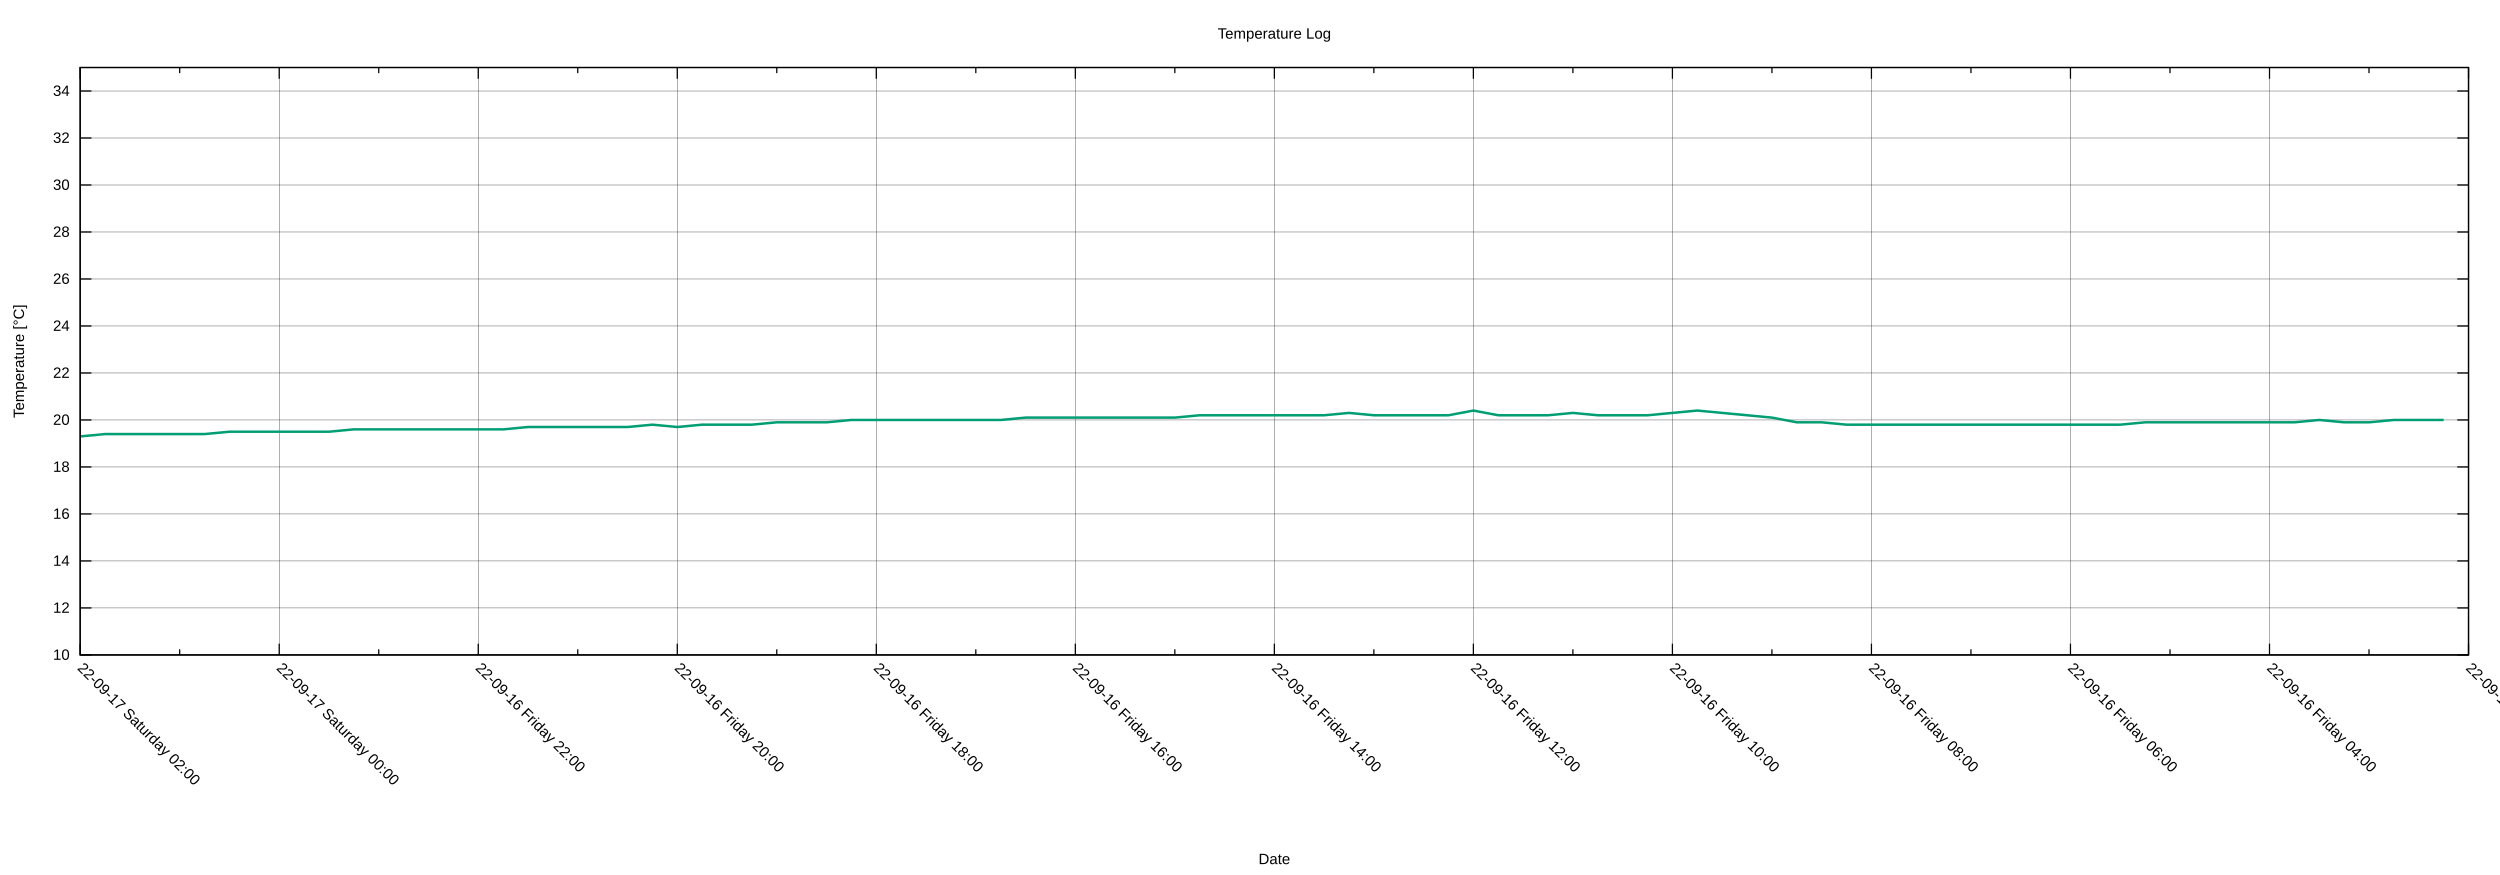
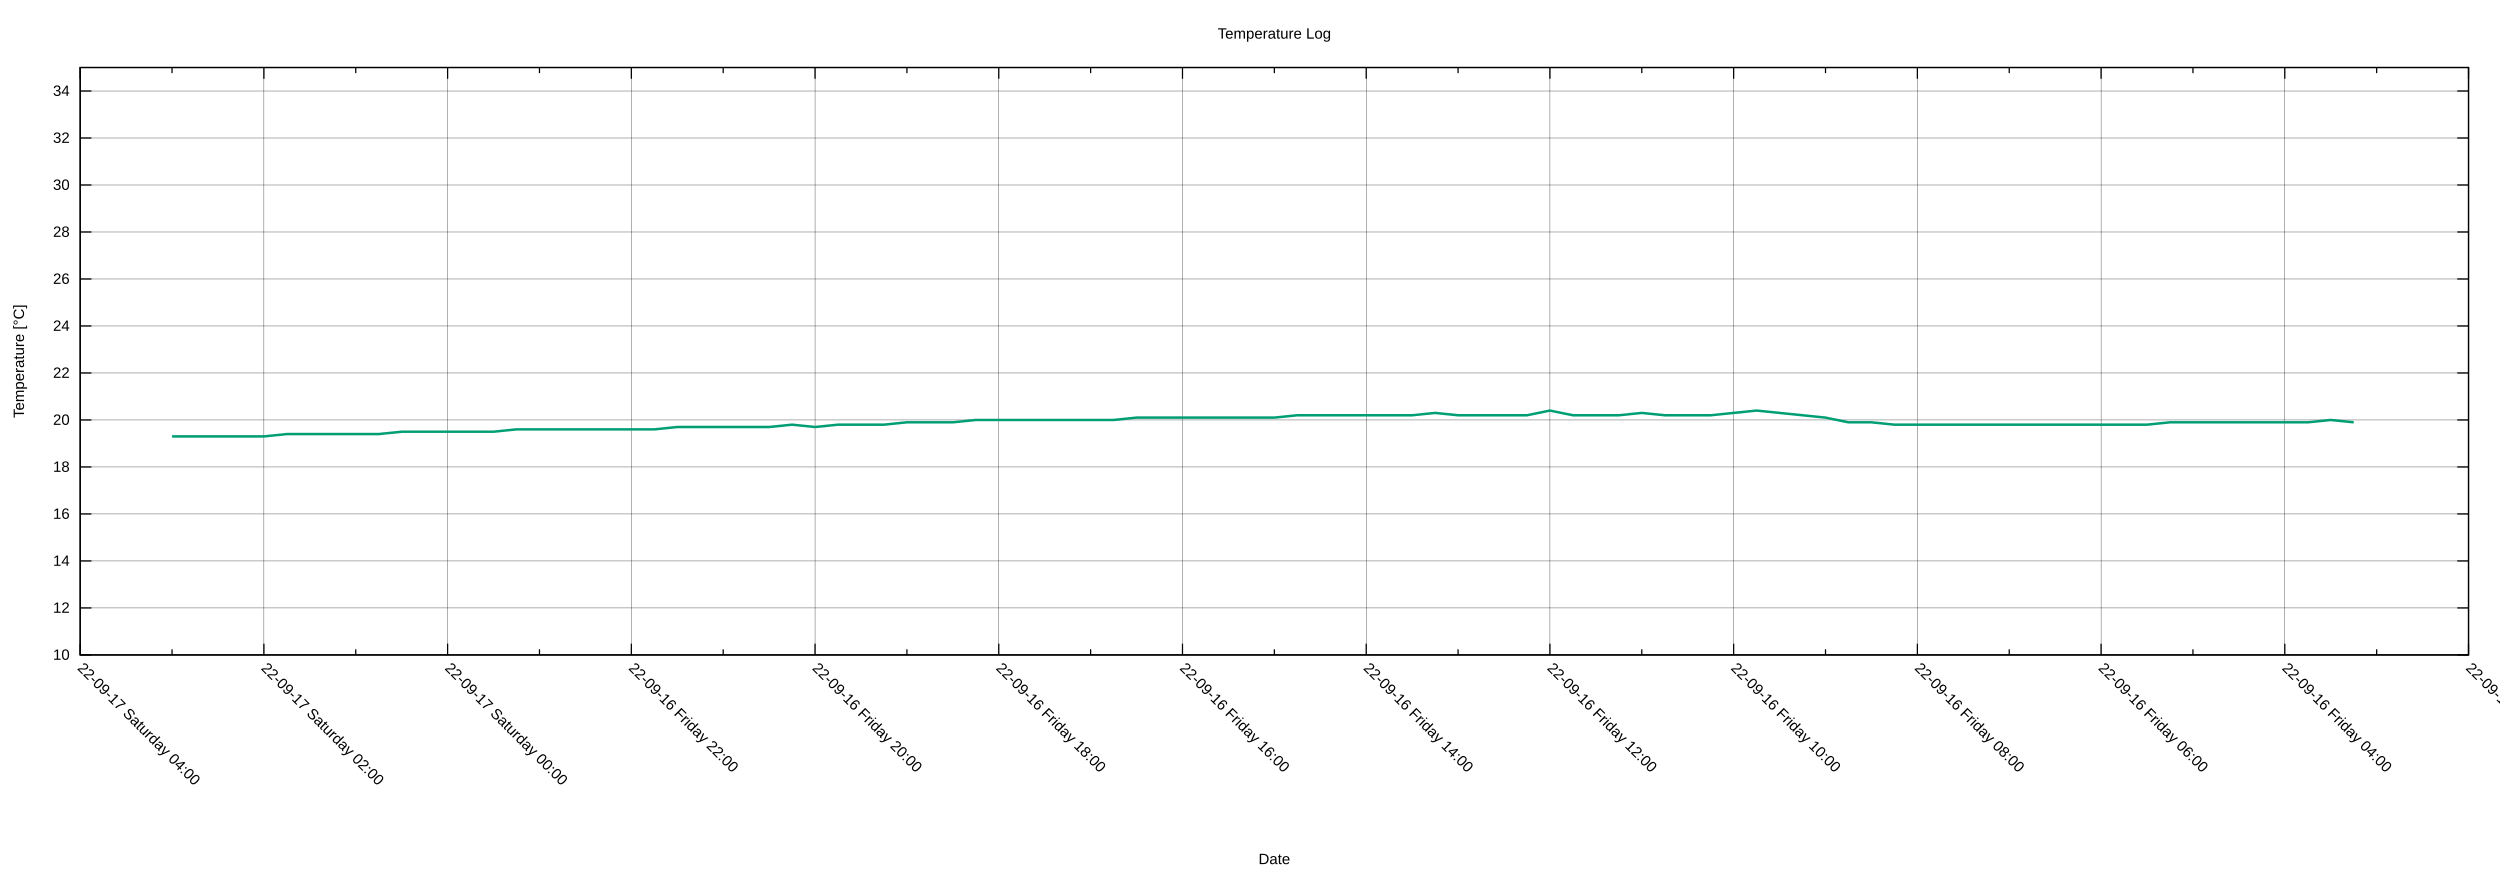
<svg xmlns="http://www.w3.org/2000/svg" xmlns:xlink="http://www.w3.org/1999/xlink" width="2000" height="700" viewBox="0 0 2000 700">
  <g id="gnuplot_canvas">
    <rect x="0" y="0" width="2000" height="700" fill="none" />
    <defs>
      <circle id="gpDot" r="0.5" stroke-width="0.5" stroke="currentColor" />
      <path id="gpPt0" stroke-width="0.222" stroke="currentColor" d="M-1,0 h2 M0,-1 v2" />
      <path id="gpPt1" stroke-width="0.222" stroke="currentColor" d="M-1,-1 L1,1 M1,-1 L-1,1" />
      <path id="gpPt2" stroke-width="0.222" stroke="currentColor" d="M-1,0 L1,0 M0,-1 L0,1 M-1,-1 L1,1 M-1,1 L1,-1" />
      <rect id="gpPt3" stroke-width="0.222" stroke="currentColor" x="-1" y="-1" width="2" height="2" />
      <rect id="gpPt4" stroke-width="0.222" stroke="currentColor" fill="currentColor" x="-1" y="-1" width="2" height="2" />
      <circle id="gpPt5" stroke-width="0.222" stroke="currentColor" cx="0" cy="0" r="1" />
      <use xlink:href="#gpPt5" id="gpPt6" fill="currentColor" stroke="none" />
      <path id="gpPt7" stroke-width="0.222" stroke="currentColor" d="M0,-1.33 L-1.33,0.67 L1.33,0.67 z" />
      <use xlink:href="#gpPt7" id="gpPt8" fill="currentColor" stroke="none" />
      <use xlink:href="#gpPt7" id="gpPt9" stroke="currentColor" transform="rotate(180)" />
      <use xlink:href="#gpPt9" id="gpPt10" fill="currentColor" stroke="none" />
      <use xlink:href="#gpPt3" id="gpPt11" stroke="currentColor" transform="rotate(45)" />
      <use xlink:href="#gpPt11" id="gpPt12" fill="currentColor" stroke="none" />
      <path id="gpPt13" stroke-width="0.222" stroke="currentColor" d="M0,1.330 L1.265,0.411 L0.782,-1.067 L-0.782,-1.076 L-1.265,0.411 z" />
      <use xlink:href="#gpPt13" id="gpPt14" fill="currentColor" stroke="none" />
      <filter id="textbox" filterUnits="objectBoundingBox" x="0" y="0" height="1" width="1">
        <feFlood flood-color="white" flood-opacity="1" result="bgnd" />
        <feComposite in="SourceGraphic" in2="bgnd" operator="atop" />
      </filter>
      <filter id="greybox" filterUnits="objectBoundingBox" x="0" y="0" height="1" width="1">
        <feFlood flood-color="lightgrey" flood-opacity="1" result="grey" />
        <feComposite in="SourceGraphic" in2="grey" operator="atop" />
      </filter>
    </defs>
    <g fill="none" color="white" stroke="currentColor" stroke-width="1.00" stroke-linecap="butt" stroke-linejoin="miter">
</g>
    <g fill="none" color="black" stroke="currentColor" stroke-width="1.00" stroke-linecap="butt" stroke-linejoin="miter">
</g>
    <g fill="none" color="black" stroke="black" stroke-width="0.25" stroke-linecap="butt" stroke-linejoin="miter">
</g>
    <g fill="none" color="black" stroke="currentColor" stroke-width="0.25" stroke-linecap="butt" stroke-linejoin="miter">
      <path stroke="black" class="gridline" d="M64.14,523.95 L1974.82,523.95  " />
    </g>
    <g fill="none" color="black" stroke="black" stroke-width="1.00" stroke-linecap="butt" stroke-linejoin="miter">
</g>
    <g fill="none" color="black" stroke="currentColor" stroke-width="1.00" stroke-linecap="butt" stroke-linejoin="miter">
      <path stroke="black" d="M64.14,523.95 L73.14,523.95 M1974.82,523.95 L1965.82,523.95  " />
      <g transform="translate(55.75,527.85)" stroke="none" fill="black" font-family="Arial" font-size="12.00" text-anchor="end">
        <text>
          <tspan font-family="Arial"> 10</tspan>
        </text>
      </g>
    </g>
    <g fill="none" color="black" stroke="currentColor" stroke-width="1.00" stroke-linecap="butt" stroke-linejoin="miter">
</g>
    <g fill="none" color="black" stroke="black" stroke-width="0.25" stroke-linecap="butt" stroke-linejoin="miter">
</g>
    <g fill="none" color="black" stroke="currentColor" stroke-width="0.25" stroke-linecap="butt" stroke-linejoin="miter">
      <path stroke="black" class="gridline" d="M64.14,486.35 L1974.82,486.35  " />
    </g>
    <g fill="none" color="black" stroke="black" stroke-width="1.00" stroke-linecap="butt" stroke-linejoin="miter">
</g>
    <g fill="none" color="black" stroke="currentColor" stroke-width="1.00" stroke-linecap="butt" stroke-linejoin="miter">
      <path stroke="black" d="M64.14,486.35 L73.14,486.35 M1974.82,486.35 L1965.82,486.35  " />
      <g transform="translate(55.75,490.25)" stroke="none" fill="black" font-family="Arial" font-size="12.00" text-anchor="end">
        <text>
          <tspan font-family="Arial"> 12</tspan>
        </text>
      </g>
    </g>
    <g fill="none" color="black" stroke="currentColor" stroke-width="1.00" stroke-linecap="butt" stroke-linejoin="miter">
</g>
    <g fill="none" color="black" stroke="black" stroke-width="0.25" stroke-linecap="butt" stroke-linejoin="miter">
</g>
    <g fill="none" color="black" stroke="currentColor" stroke-width="0.25" stroke-linecap="butt" stroke-linejoin="miter">
      <path stroke="black" class="gridline" d="M64.14,448.76 L1974.82,448.76  " />
    </g>
    <g fill="none" color="black" stroke="black" stroke-width="1.00" stroke-linecap="butt" stroke-linejoin="miter">
</g>
    <g fill="none" color="black" stroke="currentColor" stroke-width="1.00" stroke-linecap="butt" stroke-linejoin="miter">
      <path stroke="black" d="M64.14,448.76 L73.14,448.76 M1974.82,448.76 L1965.82,448.76  " />
      <g transform="translate(55.75,452.66)" stroke="none" fill="black" font-family="Arial" font-size="12.00" text-anchor="end">
        <text>
          <tspan font-family="Arial"> 14</tspan>
        </text>
      </g>
    </g>
    <g fill="none" color="black" stroke="currentColor" stroke-width="1.00" stroke-linecap="butt" stroke-linejoin="miter">
</g>
    <g fill="none" color="black" stroke="black" stroke-width="0.25" stroke-linecap="butt" stroke-linejoin="miter">
</g>
    <g fill="none" color="black" stroke="currentColor" stroke-width="0.25" stroke-linecap="butt" stroke-linejoin="miter">
      <path stroke="black" class="gridline" d="M64.14,411.16 L1974.82,411.16  " />
    </g>
    <g fill="none" color="black" stroke="black" stroke-width="1.00" stroke-linecap="butt" stroke-linejoin="miter">
</g>
    <g fill="none" color="black" stroke="currentColor" stroke-width="1.00" stroke-linecap="butt" stroke-linejoin="miter">
      <path stroke="black" d="M64.14,411.16 L73.14,411.16 M1974.82,411.16 L1965.82,411.16  " />
      <g transform="translate(55.75,415.06)" stroke="none" fill="black" font-family="Arial" font-size="12.00" text-anchor="end">
        <text>
          <tspan font-family="Arial"> 16</tspan>
        </text>
      </g>
    </g>
    <g fill="none" color="black" stroke="currentColor" stroke-width="1.00" stroke-linecap="butt" stroke-linejoin="miter">
</g>
    <g fill="none" color="black" stroke="black" stroke-width="0.25" stroke-linecap="butt" stroke-linejoin="miter">
</g>
    <g fill="none" color="black" stroke="currentColor" stroke-width="0.25" stroke-linecap="butt" stroke-linejoin="miter">
      <path stroke="black" class="gridline" d="M64.14,373.57 L1974.82,373.57  " />
    </g>
    <g fill="none" color="black" stroke="black" stroke-width="1.00" stroke-linecap="butt" stroke-linejoin="miter">
</g>
    <g fill="none" color="black" stroke="currentColor" stroke-width="1.00" stroke-linecap="butt" stroke-linejoin="miter">
      <path stroke="black" d="M64.14,373.57 L73.14,373.57 M1974.82,373.57 L1965.82,373.57  " />
      <g transform="translate(55.75,377.47)" stroke="none" fill="black" font-family="Arial" font-size="12.00" text-anchor="end">
        <text>
          <tspan font-family="Arial"> 18</tspan>
        </text>
      </g>
    </g>
    <g fill="none" color="black" stroke="currentColor" stroke-width="1.00" stroke-linecap="butt" stroke-linejoin="miter">
</g>
    <g fill="none" color="black" stroke="black" stroke-width="0.25" stroke-linecap="butt" stroke-linejoin="miter">
</g>
    <g fill="none" color="black" stroke="currentColor" stroke-width="0.25" stroke-linecap="butt" stroke-linejoin="miter">
      <path stroke="black" class="gridline" d="M64.14,335.97 L1974.82,335.97  " />
    </g>
    <g fill="none" color="black" stroke="black" stroke-width="1.00" stroke-linecap="butt" stroke-linejoin="miter">
</g>
    <g fill="none" color="black" stroke="currentColor" stroke-width="1.00" stroke-linecap="butt" stroke-linejoin="miter">
      <path stroke="black" d="M64.14,335.97 L73.14,335.97 M1974.82,335.97 L1965.82,335.97  " />
      <g transform="translate(55.75,339.87)" stroke="none" fill="black" font-family="Arial" font-size="12.00" text-anchor="end">
        <text>
          <tspan font-family="Arial"> 20</tspan>
        </text>
      </g>
    </g>
    <g fill="none" color="black" stroke="currentColor" stroke-width="1.00" stroke-linecap="butt" stroke-linejoin="miter">
</g>
    <g fill="none" color="black" stroke="black" stroke-width="0.25" stroke-linecap="butt" stroke-linejoin="miter">
</g>
    <g fill="none" color="black" stroke="currentColor" stroke-width="0.25" stroke-linecap="butt" stroke-linejoin="miter">
      <path stroke="black" class="gridline" d="M64.14,298.38 L1974.82,298.38  " />
    </g>
    <g fill="none" color="black" stroke="black" stroke-width="1.00" stroke-linecap="butt" stroke-linejoin="miter">
</g>
    <g fill="none" color="black" stroke="currentColor" stroke-width="1.00" stroke-linecap="butt" stroke-linejoin="miter">
      <path stroke="black" d="M64.14,298.38 L73.14,298.38 M1974.82,298.38 L1965.82,298.38  " />
      <g transform="translate(55.75,302.28)" stroke="none" fill="black" font-family="Arial" font-size="12.00" text-anchor="end">
        <text>
          <tspan font-family="Arial"> 22</tspan>
        </text>
      </g>
    </g>
    <g fill="none" color="black" stroke="currentColor" stroke-width="1.00" stroke-linecap="butt" stroke-linejoin="miter">
</g>
    <g fill="none" color="black" stroke="black" stroke-width="0.25" stroke-linecap="butt" stroke-linejoin="miter">
</g>
    <g fill="none" color="black" stroke="currentColor" stroke-width="0.25" stroke-linecap="butt" stroke-linejoin="miter">
      <path stroke="black" class="gridline" d="M64.14,260.78 L1974.82,260.78  " />
    </g>
    <g fill="none" color="black" stroke="black" stroke-width="1.00" stroke-linecap="butt" stroke-linejoin="miter">
</g>
    <g fill="none" color="black" stroke="currentColor" stroke-width="1.00" stroke-linecap="butt" stroke-linejoin="miter">
      <path stroke="black" d="M64.14,260.78 L73.14,260.78 M1974.82,260.78 L1965.82,260.78  " />
      <g transform="translate(55.75,264.68)" stroke="none" fill="black" font-family="Arial" font-size="12.00" text-anchor="end">
        <text>
          <tspan font-family="Arial"> 24</tspan>
        </text>
      </g>
    </g>
    <g fill="none" color="black" stroke="currentColor" stroke-width="1.00" stroke-linecap="butt" stroke-linejoin="miter">
</g>
    <g fill="none" color="black" stroke="black" stroke-width="0.25" stroke-linecap="butt" stroke-linejoin="miter">
</g>
    <g fill="none" color="black" stroke="currentColor" stroke-width="0.25" stroke-linecap="butt" stroke-linejoin="miter">
      <path stroke="black" class="gridline" d="M64.14,223.19 L1974.82,223.19  " />
    </g>
    <g fill="none" color="black" stroke="black" stroke-width="1.00" stroke-linecap="butt" stroke-linejoin="miter">
</g>
    <g fill="none" color="black" stroke="currentColor" stroke-width="1.00" stroke-linecap="butt" stroke-linejoin="miter">
      <path stroke="black" d="M64.14,223.19 L73.14,223.19 M1974.82,223.19 L1965.82,223.19  " />
      <g transform="translate(55.75,227.09)" stroke="none" fill="black" font-family="Arial" font-size="12.00" text-anchor="end">
        <text>
          <tspan font-family="Arial"> 26</tspan>
        </text>
      </g>
    </g>
    <g fill="none" color="black" stroke="currentColor" stroke-width="1.00" stroke-linecap="butt" stroke-linejoin="miter">
</g>
    <g fill="none" color="black" stroke="black" stroke-width="0.25" stroke-linecap="butt" stroke-linejoin="miter">
</g>
    <g fill="none" color="black" stroke="currentColor" stroke-width="0.25" stroke-linecap="butt" stroke-linejoin="miter">
      <path stroke="black" class="gridline" d="M64.14,185.59 L1974.82,185.59  " />
    </g>
    <g fill="none" color="black" stroke="black" stroke-width="1.00" stroke-linecap="butt" stroke-linejoin="miter">
</g>
    <g fill="none" color="black" stroke="currentColor" stroke-width="1.00" stroke-linecap="butt" stroke-linejoin="miter">
      <path stroke="black" d="M64.14,185.59 L73.14,185.59 M1974.82,185.59 L1965.82,185.59  " />
      <g transform="translate(55.75,189.49)" stroke="none" fill="black" font-family="Arial" font-size="12.00" text-anchor="end">
        <text>
          <tspan font-family="Arial"> 28</tspan>
        </text>
      </g>
    </g>
    <g fill="none" color="black" stroke="currentColor" stroke-width="1.00" stroke-linecap="butt" stroke-linejoin="miter">
</g>
    <g fill="none" color="black" stroke="black" stroke-width="0.25" stroke-linecap="butt" stroke-linejoin="miter">
</g>
    <g fill="none" color="black" stroke="currentColor" stroke-width="0.25" stroke-linecap="butt" stroke-linejoin="miter">
      <path stroke="black" class="gridline" d="M64.14,148.00 L1974.82,148.00  " />
    </g>
    <g fill="none" color="black" stroke="black" stroke-width="1.00" stroke-linecap="butt" stroke-linejoin="miter">
</g>
    <g fill="none" color="black" stroke="currentColor" stroke-width="1.00" stroke-linecap="butt" stroke-linejoin="miter">
      <path stroke="black" d="M64.14,148.00 L73.14,148.00 M1974.82,148.00 L1965.82,148.00  " />
      <g transform="translate(55.75,151.90)" stroke="none" fill="black" font-family="Arial" font-size="12.00" text-anchor="end">
        <text>
          <tspan font-family="Arial"> 30</tspan>
        </text>
      </g>
    </g>
    <g fill="none" color="black" stroke="currentColor" stroke-width="1.00" stroke-linecap="butt" stroke-linejoin="miter">
</g>
    <g fill="none" color="black" stroke="black" stroke-width="0.25" stroke-linecap="butt" stroke-linejoin="miter">
</g>
    <g fill="none" color="black" stroke="currentColor" stroke-width="0.25" stroke-linecap="butt" stroke-linejoin="miter">
      <path stroke="black" class="gridline" d="M64.14,110.40 L1974.82,110.40  " />
    </g>
    <g fill="none" color="black" stroke="black" stroke-width="1.00" stroke-linecap="butt" stroke-linejoin="miter">
</g>
    <g fill="none" color="black" stroke="currentColor" stroke-width="1.00" stroke-linecap="butt" stroke-linejoin="miter">
      <path stroke="black" d="M64.14,110.40 L73.14,110.40 M1974.82,110.40 L1965.82,110.40  " />
      <g transform="translate(55.75,114.30)" stroke="none" fill="black" font-family="Arial" font-size="12.00" text-anchor="end">
        <text>
          <tspan font-family="Arial"> 32</tspan>
        </text>
      </g>
    </g>
    <g fill="none" color="black" stroke="currentColor" stroke-width="1.00" stroke-linecap="butt" stroke-linejoin="miter">
</g>
    <g fill="none" color="black" stroke="black" stroke-width="0.25" stroke-linecap="butt" stroke-linejoin="miter">
</g>
    <g fill="none" color="black" stroke="currentColor" stroke-width="0.25" stroke-linecap="butt" stroke-linejoin="miter">
      <path stroke="black" class="gridline" d="M64.14,72.81 L1974.82,72.81  " />
    </g>
    <g fill="none" color="black" stroke="black" stroke-width="1.00" stroke-linecap="butt" stroke-linejoin="miter">
</g>
    <g fill="none" color="black" stroke="currentColor" stroke-width="1.00" stroke-linecap="butt" stroke-linejoin="miter">
      <path stroke="black" d="M64.14,72.81 L73.14,72.81 M1974.82,72.81 L1965.82,72.81  " />
      <g transform="translate(55.75,76.71)" stroke="none" fill="black" font-family="Arial" font-size="12.00" text-anchor="end">
        <text>
          <tspan font-family="Arial"> 34</tspan>
        </text>
      </g>
    </g>
    <g fill="none" color="black" stroke="currentColor" stroke-width="1.00" stroke-linecap="butt" stroke-linejoin="miter">
</g>
    <g fill="none" color="black" stroke="black" stroke-width="0.25" stroke-linecap="butt" stroke-linejoin="miter">
</g>
    <g fill="none" color="black" stroke="currentColor" stroke-width="0.25" stroke-linecap="butt" stroke-linejoin="miter">
      <path stroke="black" class="gridline" d="M1974.82,523.95 L1974.82,54.01  " />
    </g>
    <g fill="none" color="black" stroke="black" stroke-width="1.00" stroke-linecap="butt" stroke-linejoin="miter">
</g>
    <g fill="none" color="black" stroke="currentColor" stroke-width="1.00" stroke-linecap="butt" stroke-linejoin="miter">
      <path stroke="black" d="M1974.82,523.95 L1974.82,514.95 M1974.82,54.01 L1974.82,63.01  " />
      <g transform="translate(1972.06,535.10) rotate(45)" stroke="none" fill="black" font-family="Arial" font-size="12.00" text-anchor="start">
        <text>
          <tspan font-family="Arial">22-09-16 Friday 02:00</tspan>
        </text>
      </g>
    </g>
    <g fill="none" color="black" stroke="currentColor" stroke-width="1.00" stroke-linecap="butt" stroke-linejoin="miter">
-       <path stroke="black" d="M1895.21,523.95 L1895.21,519.45 M1895.21,54.01 L1895.21,58.51  " />
-     </g>
-     <g fill="none" color="black" stroke="black" stroke-width="0.25" stroke-linecap="butt" stroke-linejoin="miter">
- </g>
-     <g fill="none" color="black" stroke="currentColor" stroke-width="0.25" stroke-linecap="butt" stroke-linejoin="miter">
-       <path stroke="black" class="gridline" d="M1815.60,523.95 L1815.60,54.01  " />
-     </g>
-     <g fill="none" color="black" stroke="black" stroke-width="1.00" stroke-linecap="butt" stroke-linejoin="miter">
- </g>
-     <g fill="none" color="black" stroke="currentColor" stroke-width="1.00" stroke-linecap="butt" stroke-linejoin="miter">
-       <path stroke="black" d="M1815.60,523.95 L1815.60,514.95 M1815.60,54.01 L1815.60,63.01  " />
-       <g transform="translate(1812.84,535.10) rotate(45)" stroke="none" fill="black" font-family="Arial" font-size="12.00" text-anchor="start">
+       <path stroke="black" d="M1901.33,523.95 L1901.33,519.45 M1901.33,54.01 L1901.33,58.51  " />
+     </g>
+     <g fill="none" color="black" stroke="black" stroke-width="0.25" stroke-linecap="butt" stroke-linejoin="miter">
+ </g>
+     <g fill="none" color="black" stroke="currentColor" stroke-width="0.25" stroke-linecap="butt" stroke-linejoin="miter">
+       <path stroke="black" class="gridline" d="M1827.84,523.95 L1827.84,54.01  " />
+     </g>
+     <g fill="none" color="black" stroke="black" stroke-width="1.00" stroke-linecap="butt" stroke-linejoin="miter">
+ </g>
+     <g fill="none" color="black" stroke="currentColor" stroke-width="1.00" stroke-linecap="butt" stroke-linejoin="miter">
+       <path stroke="black" d="M1827.84,523.95 L1827.84,514.95 M1827.84,54.01 L1827.84,63.01  " />
+       <g transform="translate(1825.08,535.10) rotate(45)" stroke="none" fill="black" font-family="Arial" font-size="12.00" text-anchor="start">
        <text>
          <tspan font-family="Arial">22-09-16 Friday 04:00</tspan>
        </text>
      </g>
    </g>
    <g fill="none" color="black" stroke="currentColor" stroke-width="1.00" stroke-linecap="butt" stroke-linejoin="miter">
-       <path stroke="black" d="M1735.99,523.95 L1735.99,519.45 M1735.99,54.01 L1735.99,58.51  " />
-     </g>
-     <g fill="none" color="black" stroke="black" stroke-width="0.25" stroke-linecap="butt" stroke-linejoin="miter">
- </g>
-     <g fill="none" color="black" stroke="currentColor" stroke-width="0.25" stroke-linecap="butt" stroke-linejoin="miter">
-       <path stroke="black" class="gridline" d="M1656.37,523.95 L1656.37,54.01  " />
-     </g>
-     <g fill="none" color="black" stroke="black" stroke-width="1.00" stroke-linecap="butt" stroke-linejoin="miter">
- </g>
-     <g fill="none" color="black" stroke="currentColor" stroke-width="1.00" stroke-linecap="butt" stroke-linejoin="miter">
-       <path stroke="black" d="M1656.37,523.95 L1656.37,514.95 M1656.37,54.01 L1656.37,63.01  " />
-       <g transform="translate(1653.61,535.10) rotate(45)" stroke="none" fill="black" font-family="Arial" font-size="12.00" text-anchor="start">
+       <path stroke="black" d="M1754.36,523.95 L1754.36,519.45 M1754.36,54.01 L1754.36,58.51  " />
+     </g>
+     <g fill="none" color="black" stroke="black" stroke-width="0.25" stroke-linecap="butt" stroke-linejoin="miter">
+ </g>
+     <g fill="none" color="black" stroke="currentColor" stroke-width="0.25" stroke-linecap="butt" stroke-linejoin="miter">
+       <path stroke="black" class="gridline" d="M1680.87,523.95 L1680.87,54.01  " />
+     </g>
+     <g fill="none" color="black" stroke="black" stroke-width="1.00" stroke-linecap="butt" stroke-linejoin="miter">
+ </g>
+     <g fill="none" color="black" stroke="currentColor" stroke-width="1.00" stroke-linecap="butt" stroke-linejoin="miter">
+       <path stroke="black" d="M1680.87,523.95 L1680.87,514.95 M1680.87,54.01 L1680.87,63.01  " />
+       <g transform="translate(1678.11,535.10) rotate(45)" stroke="none" fill="black" font-family="Arial" font-size="12.00" text-anchor="start">
        <text>
          <tspan font-family="Arial">22-09-16 Friday 06:00</tspan>
        </text>
      </g>
    </g>
    <g fill="none" color="black" stroke="currentColor" stroke-width="1.00" stroke-linecap="butt" stroke-linejoin="miter">
-       <path stroke="black" d="M1576.76,523.95 L1576.76,519.45 M1576.76,54.01 L1576.76,58.51  " />
-     </g>
-     <g fill="none" color="black" stroke="black" stroke-width="0.25" stroke-linecap="butt" stroke-linejoin="miter">
- </g>
-     <g fill="none" color="black" stroke="currentColor" stroke-width="0.25" stroke-linecap="butt" stroke-linejoin="miter">
-       <path stroke="black" class="gridline" d="M1497.15,523.95 L1497.15,54.01  " />
-     </g>
-     <g fill="none" color="black" stroke="black" stroke-width="1.00" stroke-linecap="butt" stroke-linejoin="miter">
- </g>
-     <g fill="none" color="black" stroke="currentColor" stroke-width="1.00" stroke-linecap="butt" stroke-linejoin="miter">
-       <path stroke="black" d="M1497.15,523.95 L1497.15,514.95 M1497.15,54.01 L1497.15,63.01  " />
-       <g transform="translate(1494.39,535.10) rotate(45)" stroke="none" fill="black" font-family="Arial" font-size="12.00" text-anchor="start">
+       <path stroke="black" d="M1607.38,523.95 L1607.38,519.45 M1607.38,54.01 L1607.38,58.51  " />
+     </g>
+     <g fill="none" color="black" stroke="black" stroke-width="0.25" stroke-linecap="butt" stroke-linejoin="miter">
+ </g>
+     <g fill="none" color="black" stroke="currentColor" stroke-width="0.25" stroke-linecap="butt" stroke-linejoin="miter">
+       <path stroke="black" class="gridline" d="M1533.89,523.95 L1533.89,54.01  " />
+     </g>
+     <g fill="none" color="black" stroke="black" stroke-width="1.00" stroke-linecap="butt" stroke-linejoin="miter">
+ </g>
+     <g fill="none" color="black" stroke="currentColor" stroke-width="1.00" stroke-linecap="butt" stroke-linejoin="miter">
+       <path stroke="black" d="M1533.89,523.95 L1533.89,514.95 M1533.89,54.01 L1533.89,63.01  " />
+       <g transform="translate(1531.13,535.10) rotate(45)" stroke="none" fill="black" font-family="Arial" font-size="12.00" text-anchor="start">
        <text>
          <tspan font-family="Arial">22-09-16 Friday 08:00</tspan>
        </text>
      </g>
    </g>
    <g fill="none" color="black" stroke="currentColor" stroke-width="1.00" stroke-linecap="butt" stroke-linejoin="miter">
-       <path stroke="black" d="M1417.54,523.95 L1417.54,519.45 M1417.54,54.01 L1417.54,58.51  " />
-     </g>
-     <g fill="none" color="black" stroke="black" stroke-width="0.25" stroke-linecap="butt" stroke-linejoin="miter">
- </g>
-     <g fill="none" color="black" stroke="currentColor" stroke-width="0.25" stroke-linecap="butt" stroke-linejoin="miter">
-       <path stroke="black" class="gridline" d="M1337.93,523.95 L1337.93,54.01  " />
-     </g>
-     <g fill="none" color="black" stroke="black" stroke-width="1.00" stroke-linecap="butt" stroke-linejoin="miter">
- </g>
-     <g fill="none" color="black" stroke="currentColor" stroke-width="1.00" stroke-linecap="butt" stroke-linejoin="miter">
-       <path stroke="black" d="M1337.93,523.95 L1337.93,514.95 M1337.93,54.01 L1337.93,63.01  " />
-       <g transform="translate(1335.17,535.10) rotate(45)" stroke="none" fill="black" font-family="Arial" font-size="12.00" text-anchor="start">
+       <path stroke="black" d="M1460.41,523.95 L1460.41,519.45 M1460.41,54.01 L1460.41,58.51  " />
+     </g>
+     <g fill="none" color="black" stroke="black" stroke-width="0.25" stroke-linecap="butt" stroke-linejoin="miter">
+ </g>
+     <g fill="none" color="black" stroke="currentColor" stroke-width="0.25" stroke-linecap="butt" stroke-linejoin="miter">
+       <path stroke="black" class="gridline" d="M1386.92,523.95 L1386.92,54.01  " />
+     </g>
+     <g fill="none" color="black" stroke="black" stroke-width="1.00" stroke-linecap="butt" stroke-linejoin="miter">
+ </g>
+     <g fill="none" color="black" stroke="currentColor" stroke-width="1.00" stroke-linecap="butt" stroke-linejoin="miter">
+       <path stroke="black" d="M1386.92,523.95 L1386.92,514.95 M1386.92,54.01 L1386.92,63.01  " />
+       <g transform="translate(1384.16,535.10) rotate(45)" stroke="none" fill="black" font-family="Arial" font-size="12.00" text-anchor="start">
        <text>
          <tspan font-family="Arial">22-09-16 Friday 10:00</tspan>
        </text>
      </g>
    </g>
    <g fill="none" color="black" stroke="currentColor" stroke-width="1.00" stroke-linecap="butt" stroke-linejoin="miter">
-       <path stroke="black" d="M1258.32,523.95 L1258.32,519.45 M1258.32,54.01 L1258.32,58.51  " />
-     </g>
-     <g fill="none" color="black" stroke="black" stroke-width="0.25" stroke-linecap="butt" stroke-linejoin="miter">
- </g>
-     <g fill="none" color="black" stroke="currentColor" stroke-width="0.25" stroke-linecap="butt" stroke-linejoin="miter">
-       <path stroke="black" class="gridline" d="M1178.70,523.95 L1178.70,54.01  " />
-     </g>
-     <g fill="none" color="black" stroke="black" stroke-width="1.00" stroke-linecap="butt" stroke-linejoin="miter">
- </g>
-     <g fill="none" color="black" stroke="currentColor" stroke-width="1.00" stroke-linecap="butt" stroke-linejoin="miter">
-       <path stroke="black" d="M1178.70,523.95 L1178.70,514.95 M1178.70,54.01 L1178.70,63.01  " />
-       <g transform="translate(1175.94,535.10) rotate(45)" stroke="none" fill="black" font-family="Arial" font-size="12.00" text-anchor="start">
+       <path stroke="black" d="M1313.43,523.95 L1313.43,519.45 M1313.43,54.01 L1313.43,58.51  " />
+     </g>
+     <g fill="none" color="black" stroke="black" stroke-width="0.25" stroke-linecap="butt" stroke-linejoin="miter">
+ </g>
+     <g fill="none" color="black" stroke="currentColor" stroke-width="0.25" stroke-linecap="butt" stroke-linejoin="miter">
+       <path stroke="black" class="gridline" d="M1239.94,523.95 L1239.94,54.01  " />
+     </g>
+     <g fill="none" color="black" stroke="black" stroke-width="1.00" stroke-linecap="butt" stroke-linejoin="miter">
+ </g>
+     <g fill="none" color="black" stroke="currentColor" stroke-width="1.00" stroke-linecap="butt" stroke-linejoin="miter">
+       <path stroke="black" d="M1239.94,523.95 L1239.94,514.95 M1239.94,54.01 L1239.94,63.01  " />
+       <g transform="translate(1237.18,535.10) rotate(45)" stroke="none" fill="black" font-family="Arial" font-size="12.00" text-anchor="start">
        <text>
          <tspan font-family="Arial">22-09-16 Friday 12:00</tspan>
        </text>
      </g>
    </g>
    <g fill="none" color="black" stroke="currentColor" stroke-width="1.00" stroke-linecap="butt" stroke-linejoin="miter">
-       <path stroke="black" d="M1099.09,523.95 L1099.09,519.45 M1099.09,54.01 L1099.09,58.51  " />
-     </g>
-     <g fill="none" color="black" stroke="black" stroke-width="0.25" stroke-linecap="butt" stroke-linejoin="miter">
- </g>
-     <g fill="none" color="black" stroke="currentColor" stroke-width="0.25" stroke-linecap="butt" stroke-linejoin="miter">
-       <path stroke="black" class="gridline" d="M1019.48,523.95 L1019.48,54.01  " />
-     </g>
-     <g fill="none" color="black" stroke="black" stroke-width="1.00" stroke-linecap="butt" stroke-linejoin="miter">
- </g>
-     <g fill="none" color="black" stroke="currentColor" stroke-width="1.00" stroke-linecap="butt" stroke-linejoin="miter">
-       <path stroke="black" d="M1019.48,523.95 L1019.48,514.95 M1019.48,54.01 L1019.48,63.01  " />
-       <g transform="translate(1016.72,535.10) rotate(45)" stroke="none" fill="black" font-family="Arial" font-size="12.00" text-anchor="start">
+       <path stroke="black" d="M1166.46,523.95 L1166.46,519.45 M1166.46,54.01 L1166.46,58.51  " />
+     </g>
+     <g fill="none" color="black" stroke="black" stroke-width="0.25" stroke-linecap="butt" stroke-linejoin="miter">
+ </g>
+     <g fill="none" color="black" stroke="currentColor" stroke-width="0.25" stroke-linecap="butt" stroke-linejoin="miter">
+       <path stroke="black" class="gridline" d="M1092.97,523.95 L1092.97,54.01  " />
+     </g>
+     <g fill="none" color="black" stroke="black" stroke-width="1.00" stroke-linecap="butt" stroke-linejoin="miter">
+ </g>
+     <g fill="none" color="black" stroke="currentColor" stroke-width="1.00" stroke-linecap="butt" stroke-linejoin="miter">
+       <path stroke="black" d="M1092.97,523.95 L1092.97,514.95 M1092.97,54.01 L1092.97,63.01  " />
+       <g transform="translate(1090.21,535.10) rotate(45)" stroke="none" fill="black" font-family="Arial" font-size="12.00" text-anchor="start">
        <text>
          <tspan font-family="Arial">22-09-16 Friday 14:00</tspan>
        </text>
      </g>
    </g>
    <g fill="none" color="black" stroke="currentColor" stroke-width="1.00" stroke-linecap="butt" stroke-linejoin="miter">
-       <path stroke="black" d="M939.87,523.95 L939.87,519.45 M939.87,54.01 L939.87,58.51  " />
-     </g>
-     <g fill="none" color="black" stroke="black" stroke-width="0.25" stroke-linecap="butt" stroke-linejoin="miter">
- </g>
-     <g fill="none" color="black" stroke="currentColor" stroke-width="0.25" stroke-linecap="butt" stroke-linejoin="miter">
-       <path stroke="black" class="gridline" d="M860.26,523.95 L860.26,54.01  " />
-     </g>
-     <g fill="none" color="black" stroke="black" stroke-width="1.00" stroke-linecap="butt" stroke-linejoin="miter">
- </g>
-     <g fill="none" color="black" stroke="currentColor" stroke-width="1.00" stroke-linecap="butt" stroke-linejoin="miter">
-       <path stroke="black" d="M860.26,523.95 L860.26,514.95 M860.26,54.01 L860.26,63.01  " />
-       <g transform="translate(857.50,535.10) rotate(45)" stroke="none" fill="black" font-family="Arial" font-size="12.00" text-anchor="start">
+       <path stroke="black" d="M1019.48,523.95 L1019.48,519.45 M1019.48,54.01 L1019.48,58.51  " />
+     </g>
+     <g fill="none" color="black" stroke="black" stroke-width="0.25" stroke-linecap="butt" stroke-linejoin="miter">
+ </g>
+     <g fill="none" color="black" stroke="currentColor" stroke-width="0.25" stroke-linecap="butt" stroke-linejoin="miter">
+       <path stroke="black" class="gridline" d="M945.99,523.95 L945.99,54.01  " />
+     </g>
+     <g fill="none" color="black" stroke="black" stroke-width="1.00" stroke-linecap="butt" stroke-linejoin="miter">
+ </g>
+     <g fill="none" color="black" stroke="currentColor" stroke-width="1.00" stroke-linecap="butt" stroke-linejoin="miter">
+       <path stroke="black" d="M945.99,523.95 L945.99,514.95 M945.99,54.01 L945.99,63.01  " />
+       <g transform="translate(943.23,535.10) rotate(45)" stroke="none" fill="black" font-family="Arial" font-size="12.00" text-anchor="start">
        <text>
          <tspan font-family="Arial">22-09-16 Friday 16:00</tspan>
        </text>
      </g>
    </g>
    <g fill="none" color="black" stroke="currentColor" stroke-width="1.00" stroke-linecap="butt" stroke-linejoin="miter">
-       <path stroke="black" d="M780.65,523.95 L780.65,519.45 M780.65,54.01 L780.65,58.51  " />
-     </g>
-     <g fill="none" color="black" stroke="black" stroke-width="0.25" stroke-linecap="butt" stroke-linejoin="miter">
- </g>
-     <g fill="none" color="black" stroke="currentColor" stroke-width="0.25" stroke-linecap="butt" stroke-linejoin="miter">
-       <path stroke="black" class="gridline" d="M701.03,523.95 L701.03,54.01  " />
-     </g>
-     <g fill="none" color="black" stroke="black" stroke-width="1.00" stroke-linecap="butt" stroke-linejoin="miter">
- </g>
-     <g fill="none" color="black" stroke="currentColor" stroke-width="1.00" stroke-linecap="butt" stroke-linejoin="miter">
-       <path stroke="black" d="M701.03,523.95 L701.03,514.95 M701.03,54.01 L701.03,63.01  " />
-       <g transform="translate(698.27,535.10) rotate(45)" stroke="none" fill="black" font-family="Arial" font-size="12.00" text-anchor="start">
+       <path stroke="black" d="M872.50,523.95 L872.50,519.45 M872.50,54.01 L872.50,58.51  " />
+     </g>
+     <g fill="none" color="black" stroke="black" stroke-width="0.25" stroke-linecap="butt" stroke-linejoin="miter">
+ </g>
+     <g fill="none" color="black" stroke="currentColor" stroke-width="0.25" stroke-linecap="butt" stroke-linejoin="miter">
+       <path stroke="black" class="gridline" d="M799.02,523.95 L799.02,54.01  " />
+     </g>
+     <g fill="none" color="black" stroke="black" stroke-width="1.00" stroke-linecap="butt" stroke-linejoin="miter">
+ </g>
+     <g fill="none" color="black" stroke="currentColor" stroke-width="1.00" stroke-linecap="butt" stroke-linejoin="miter">
+       <path stroke="black" d="M799.02,523.95 L799.02,514.95 M799.02,54.01 L799.02,63.01  " />
+       <g transform="translate(796.26,535.10) rotate(45)" stroke="none" fill="black" font-family="Arial" font-size="12.00" text-anchor="start">
        <text>
          <tspan font-family="Arial">22-09-16 Friday 18:00</tspan>
        </text>
      </g>
    </g>
    <g fill="none" color="black" stroke="currentColor" stroke-width="1.00" stroke-linecap="butt" stroke-linejoin="miter">
-       <path stroke="black" d="M621.42,523.95 L621.42,519.45 M621.42,54.01 L621.42,58.51  " />
-     </g>
-     <g fill="none" color="black" stroke="black" stroke-width="0.25" stroke-linecap="butt" stroke-linejoin="miter">
- </g>
-     <g fill="none" color="black" stroke="currentColor" stroke-width="0.25" stroke-linecap="butt" stroke-linejoin="miter">
-       <path stroke="black" class="gridline" d="M541.81,523.95 L541.81,54.01  " />
-     </g>
-     <g fill="none" color="black" stroke="black" stroke-width="1.00" stroke-linecap="butt" stroke-linejoin="miter">
- </g>
-     <g fill="none" color="black" stroke="currentColor" stroke-width="1.00" stroke-linecap="butt" stroke-linejoin="miter">
-       <path stroke="black" d="M541.81,523.95 L541.81,514.95 M541.81,54.01 L541.81,63.01  " />
-       <g transform="translate(539.05,535.10) rotate(45)" stroke="none" fill="black" font-family="Arial" font-size="12.00" text-anchor="start">
+       <path stroke="black" d="M725.53,523.95 L725.53,519.45 M725.53,54.01 L725.53,58.51  " />
+     </g>
+     <g fill="none" color="black" stroke="black" stroke-width="0.25" stroke-linecap="butt" stroke-linejoin="miter">
+ </g>
+     <g fill="none" color="black" stroke="currentColor" stroke-width="0.25" stroke-linecap="butt" stroke-linejoin="miter">
+       <path stroke="black" class="gridline" d="M652.04,523.95 L652.04,54.01  " />
+     </g>
+     <g fill="none" color="black" stroke="black" stroke-width="1.00" stroke-linecap="butt" stroke-linejoin="miter">
+ </g>
+     <g fill="none" color="black" stroke="currentColor" stroke-width="1.00" stroke-linecap="butt" stroke-linejoin="miter">
+       <path stroke="black" d="M652.04,523.95 L652.04,514.95 M652.04,54.01 L652.04,63.01  " />
+       <g transform="translate(649.28,535.10) rotate(45)" stroke="none" fill="black" font-family="Arial" font-size="12.00" text-anchor="start">
        <text>
          <tspan font-family="Arial">22-09-16 Friday 20:00</tspan>
        </text>
      </g>
    </g>
    <g fill="none" color="black" stroke="currentColor" stroke-width="1.00" stroke-linecap="butt" stroke-linejoin="miter">
-       <path stroke="black" d="M462.20,523.95 L462.20,519.45 M462.20,54.01 L462.20,58.51  " />
-     </g>
-     <g fill="none" color="black" stroke="black" stroke-width="0.25" stroke-linecap="butt" stroke-linejoin="miter">
- </g>
-     <g fill="none" color="black" stroke="currentColor" stroke-width="0.25" stroke-linecap="butt" stroke-linejoin="miter">
-       <path stroke="black" class="gridline" d="M382.59,523.95 L382.59,54.01  " />
-     </g>
-     <g fill="none" color="black" stroke="black" stroke-width="1.00" stroke-linecap="butt" stroke-linejoin="miter">
- </g>
-     <g fill="none" color="black" stroke="currentColor" stroke-width="1.00" stroke-linecap="butt" stroke-linejoin="miter">
-       <path stroke="black" d="M382.59,523.95 L382.59,514.95 M382.59,54.01 L382.59,63.01  " />
-       <g transform="translate(379.83,535.10) rotate(45)" stroke="none" fill="black" font-family="Arial" font-size="12.00" text-anchor="start">
+       <path stroke="black" d="M578.55,523.95 L578.55,519.45 M578.55,54.01 L578.55,58.51  " />
+     </g>
+     <g fill="none" color="black" stroke="black" stroke-width="0.25" stroke-linecap="butt" stroke-linejoin="miter">
+ </g>
+     <g fill="none" color="black" stroke="currentColor" stroke-width="0.25" stroke-linecap="butt" stroke-linejoin="miter">
+       <path stroke="black" class="gridline" d="M505.07,523.95 L505.07,54.01  " />
+     </g>
+     <g fill="none" color="black" stroke="black" stroke-width="1.00" stroke-linecap="butt" stroke-linejoin="miter">
+ </g>
+     <g fill="none" color="black" stroke="currentColor" stroke-width="1.00" stroke-linecap="butt" stroke-linejoin="miter">
+       <path stroke="black" d="M505.07,523.95 L505.07,514.95 M505.07,54.01 L505.07,63.01  " />
+       <g transform="translate(502.31,535.10) rotate(45)" stroke="none" fill="black" font-family="Arial" font-size="12.00" text-anchor="start">
        <text>
          <tspan font-family="Arial">22-09-16 Friday 22:00</tspan>
        </text>
      </g>
    </g>
    <g fill="none" color="black" stroke="currentColor" stroke-width="1.00" stroke-linecap="butt" stroke-linejoin="miter">
-       <path stroke="black" d="M302.98,523.95 L302.98,519.45 M302.98,54.01 L302.98,58.51  " />
-     </g>
-     <g fill="none" color="black" stroke="black" stroke-width="0.25" stroke-linecap="butt" stroke-linejoin="miter">
- </g>
-     <g fill="none" color="black" stroke="currentColor" stroke-width="0.25" stroke-linecap="butt" stroke-linejoin="miter">
-       <path stroke="black" class="gridline" d="M223.36,523.95 L223.36,54.01  " />
-     </g>
-     <g fill="none" color="black" stroke="black" stroke-width="1.00" stroke-linecap="butt" stroke-linejoin="miter">
- </g>
-     <g fill="none" color="black" stroke="currentColor" stroke-width="1.00" stroke-linecap="butt" stroke-linejoin="miter">
-       <path stroke="black" d="M223.36,523.95 L223.36,514.95 M223.36,54.01 L223.36,63.01  " />
-       <g transform="translate(220.60,535.10) rotate(45)" stroke="none" fill="black" font-family="Arial" font-size="12.00" text-anchor="start">
+       <path stroke="black" d="M431.58,523.95 L431.58,519.45 M431.58,54.01 L431.58,58.51  " />
+     </g>
+     <g fill="none" color="black" stroke="black" stroke-width="0.25" stroke-linecap="butt" stroke-linejoin="miter">
+ </g>
+     <g fill="none" color="black" stroke="currentColor" stroke-width="0.25" stroke-linecap="butt" stroke-linejoin="miter">
+       <path stroke="black" class="gridline" d="M358.09,523.95 L358.09,54.01  " />
+     </g>
+     <g fill="none" color="black" stroke="black" stroke-width="1.00" stroke-linecap="butt" stroke-linejoin="miter">
+ </g>
+     <g fill="none" color="black" stroke="currentColor" stroke-width="1.00" stroke-linecap="butt" stroke-linejoin="miter">
+       <path stroke="black" d="M358.09,523.95 L358.09,514.95 M358.09,54.01 L358.09,63.01  " />
+       <g transform="translate(355.33,535.10) rotate(45)" stroke="none" fill="black" font-family="Arial" font-size="12.00" text-anchor="start">
        <text>
          <tspan font-family="Arial">22-09-17 Saturday 00:00</tspan>
        </text>
      </g>
    </g>
    <g fill="none" color="black" stroke="currentColor" stroke-width="1.00" stroke-linecap="butt" stroke-linejoin="miter">
-       <path stroke="black" d="M143.75,523.95 L143.75,519.45 M143.75,54.01 L143.75,58.51  " />
+       <path stroke="black" d="M284.60,523.95 L284.60,519.45 M284.60,54.01 L284.60,58.51  " />
+     </g>
+     <g fill="none" color="black" stroke="black" stroke-width="0.25" stroke-linecap="butt" stroke-linejoin="miter">
+ </g>
+     <g fill="none" color="black" stroke="currentColor" stroke-width="0.25" stroke-linecap="butt" stroke-linejoin="miter">
+       <path stroke="black" class="gridline" d="M211.12,523.95 L211.12,54.01  " />
+     </g>
+     <g fill="none" color="black" stroke="black" stroke-width="1.00" stroke-linecap="butt" stroke-linejoin="miter">
+ </g>
+     <g fill="none" color="black" stroke="currentColor" stroke-width="1.00" stroke-linecap="butt" stroke-linejoin="miter">
+       <path stroke="black" d="M211.12,523.95 L211.12,514.95 M211.12,54.01 L211.12,63.01  " />
+       <g transform="translate(208.36,535.10) rotate(45)" stroke="none" fill="black" font-family="Arial" font-size="12.00" text-anchor="start">
+         <text>
+           <tspan font-family="Arial">22-09-17 Saturday 02:00</tspan>
+         </text>
+       </g>
+     </g>
+     <g fill="none" color="black" stroke="currentColor" stroke-width="1.00" stroke-linecap="butt" stroke-linejoin="miter">
+       <path stroke="black" d="M137.63,523.95 L137.63,519.45 M137.63,54.01 L137.63,58.51  " />
    </g>
    <g fill="none" color="black" stroke="black" stroke-width="0.25" stroke-linecap="butt" stroke-linejoin="miter">
</g>
    <g fill="none" color="black" stroke="currentColor" stroke-width="0.25" stroke-linecap="butt" stroke-linejoin="miter">
      <path stroke="black" class="gridline" d="M64.14,523.95 L64.14,54.01  " />
    </g>
    <g fill="none" color="black" stroke="black" stroke-width="1.00" stroke-linecap="butt" stroke-linejoin="miter">
</g>
    <g fill="none" color="black" stroke="currentColor" stroke-width="1.00" stroke-linecap="butt" stroke-linejoin="miter">
      <path stroke="black" d="M64.14,523.95 L64.14,514.95 M64.14,54.01 L64.14,63.01  " />
      <g transform="translate(61.38,535.10) rotate(45)" stroke="none" fill="black" font-family="Arial" font-size="12.00" text-anchor="start">
        <text>
-           <tspan font-family="Arial">22-09-17 Saturday 02:00</tspan>
+           <tspan font-family="Arial">22-09-17 Saturday 04:00</tspan>
        </text>
      </g>
    </g>
    <g fill="none" color="black" stroke="currentColor" stroke-width="1.00" stroke-linecap="butt" stroke-linejoin="miter">
</g>
    <g fill="none" color="black" stroke="currentColor" stroke-width="1.00" stroke-linecap="butt" stroke-linejoin="miter">
      <path stroke="black" d="M64.14,54.01 L64.14,523.95 L1974.82,523.95 L1974.82,54.01 L64.14,54.01 Z  " />
    </g>
    <g fill="none" color="black" stroke="currentColor" stroke-width="1.00" stroke-linecap="butt" stroke-linejoin="miter">
      <g transform="translate(19.18,288.98) rotate(270)" stroke="none" fill="black" font-family="Arial" font-size="12.00" text-anchor="middle">
        <text>
          <tspan font-family="Arial">Temperature [°C]</tspan>
        </text>
      </g>
    </g>
    <g fill="none" color="black" stroke="currentColor" stroke-width="1.00" stroke-linecap="butt" stroke-linejoin="miter">
      <g transform="translate(1019.48,691.30)" stroke="none" fill="black" font-family="Arial" font-size="12.00" text-anchor="middle">
        <text>
          <tspan font-family="Arial">Date</tspan>
        </text>
      </g>
    </g>
    <g fill="none" color="black" stroke="currentColor" stroke-width="1.00" stroke-linecap="butt" stroke-linejoin="miter">
</g>
    <g id="gnuplot_plot_1">
      <g fill="none" color="white" stroke="currentColor" stroke-width="2.00" stroke-linecap="butt" stroke-linejoin="miter">
</g>
      <g fill="none" color="black" stroke="currentColor" stroke-width="2.00" stroke-linecap="butt" stroke-linejoin="miter">
-         <path stroke="rgb(  0, 158, 115)" d="M64.14,349.13 L84.04,347.25 L103.95,347.25 L123.85,347.25 L143.75,347.25 L163.65,347.25 L183.56,345.37 L203.46,345.37   L223.36,345.37 L243.27,345.37 L263.17,345.37 L283.07,343.49 L302.98,343.49 L322.88,343.49 L342.78,343.49 L362.68,343.49   L382.59,343.49 L402.49,343.49 L422.39,341.61 L442.30,341.61 L462.20,341.61 L482.10,341.61 L502.00,341.61 L521.91,339.73   L541.81,341.61 L561.71,339.73 L581.62,339.73 L601.52,339.73 L621.42,337.85 L641.32,337.85 L661.23,337.85 L681.13,335.97   L701.03,335.97 L720.94,335.97 L740.84,335.97 L760.74,335.97 L780.65,335.97 L800.55,335.97 L820.45,334.09 L840.35,334.09   L860.26,334.09 L880.16,334.09 L900.06,334.09 L919.97,334.09 L939.87,334.09 L959.77,332.21 L979.67,332.21 L999.58,332.21   L1019.48,332.21 L1039.38,332.21 L1059.29,332.21 L1079.19,330.33 L1099.09,332.21 L1118.99,332.21 L1138.90,332.21 L1158.80,332.21   L1178.70,328.45 L1198.61,332.21 L1218.51,332.21 L1238.41,332.21 L1258.32,330.33 L1278.22,332.21 L1298.12,332.21 L1318.02,332.21   L1337.93,330.33 L1357.83,328.45 L1377.73,330.33 L1397.64,332.21 L1417.54,334.09 L1437.44,337.85 L1457.34,337.85 L1477.25,339.73   L1497.15,339.73 L1517.05,339.73 L1536.96,339.73 L1556.86,339.73 L1576.76,339.73 L1596.66,339.73 L1616.57,339.73 L1636.47,339.73   L1656.37,339.73 L1676.28,339.73 L1696.18,339.73 L1716.08,337.85 L1735.99,337.85 L1755.89,337.85 L1775.79,337.85 L1795.69,337.85   L1815.60,337.85 L1835.50,337.85 L1855.40,335.97 L1875.31,337.85 L1895.21,337.85 L1915.11,335.97 L1935.01,335.97 L1954.92,335.97    " />
+         <path stroke="rgb(  0, 158, 115)" d="M137.63,349.13 L156.00,349.13 L174.37,349.13 L192.74,349.13 L211.12,349.13 L229.49,347.25 L247.86,347.25 L266.23,347.25   L284.60,347.25 L302.98,347.25 L321.35,345.37 L339.72,345.37 L358.09,345.37 L376.46,345.37 L394.83,345.37 L413.21,343.49   L431.58,343.49 L449.95,343.49 L468.32,343.49 L486.69,343.49 L505.07,343.49 L523.44,343.49 L541.81,341.61 L560.18,341.61   L578.55,341.61 L596.93,341.61 L615.30,341.61 L633.67,339.73 L652.04,341.61 L670.41,339.73 L688.79,339.73 L707.16,339.73   L725.53,337.85 L743.90,337.85 L762.27,337.85 L780.65,335.97 L799.02,335.97 L817.39,335.97 L835.76,335.97 L854.13,335.97   L872.50,335.97 L890.88,335.97 L909.25,334.09 L927.62,334.09 L945.99,334.09 L964.36,334.09 L982.74,334.09 L1001.11,334.09   L1019.48,334.09 L1037.85,332.21 L1056.22,332.21 L1074.60,332.21 L1092.97,332.21 L1111.34,332.21 L1129.71,332.21 L1148.08,330.33   L1166.46,332.21 L1184.83,332.21 L1203.20,332.21 L1221.57,332.21 L1239.94,328.45 L1258.32,332.21 L1276.69,332.21 L1295.06,332.21   L1313.43,330.33 L1331.80,332.21 L1350.17,332.21 L1368.55,332.21 L1386.92,330.33 L1405.29,328.45 L1423.66,330.33 L1442.03,332.21   L1460.41,334.09 L1478.78,337.85 L1497.15,337.85 L1515.52,339.73 L1533.89,339.73 L1552.27,339.73 L1570.64,339.73 L1589.01,339.73   L1607.38,339.73 L1625.75,339.73 L1644.13,339.73 L1662.50,339.73 L1680.87,339.73 L1699.24,339.73 L1717.61,339.73 L1735.99,337.85   L1754.36,337.85 L1772.73,337.85 L1791.10,337.85 L1809.47,337.85 L1827.84,337.85 L1846.22,337.85 L1864.59,335.97 L1882.96,337.85    " />
      </g>
    </g>
    <g fill="none" color="black" stroke="currentColor" stroke-width="2.00" stroke-linecap="butt" stroke-linejoin="miter">
</g>
    <g fill="none" color="black" stroke="black" stroke-width="1.00" stroke-linecap="butt" stroke-linejoin="miter">
</g>
    <g fill="none" color="black" stroke="currentColor" stroke-width="1.00" stroke-linecap="butt" stroke-linejoin="miter">
      <path stroke="black" d="M64.14,54.01 L64.14,523.95 L1974.82,523.95 L1974.82,54.01 L64.14,54.01 Z  " />
    </g>
    <g fill="none" color="black" stroke="currentColor" stroke-width="1.00" stroke-linecap="butt" stroke-linejoin="miter">
      <g transform="translate(1019.48,30.91)" stroke="none" fill="black" font-family="Arial" font-size="12.00" text-anchor="middle">
        <text>
          <tspan font-family="Arial">Temperature Log</tspan>
        </text>
      </g>
    </g>
    <g fill="none" color="black" stroke="currentColor" stroke-width="1.00" stroke-linecap="butt" stroke-linejoin="miter">
</g>
  </g>
</svg>
